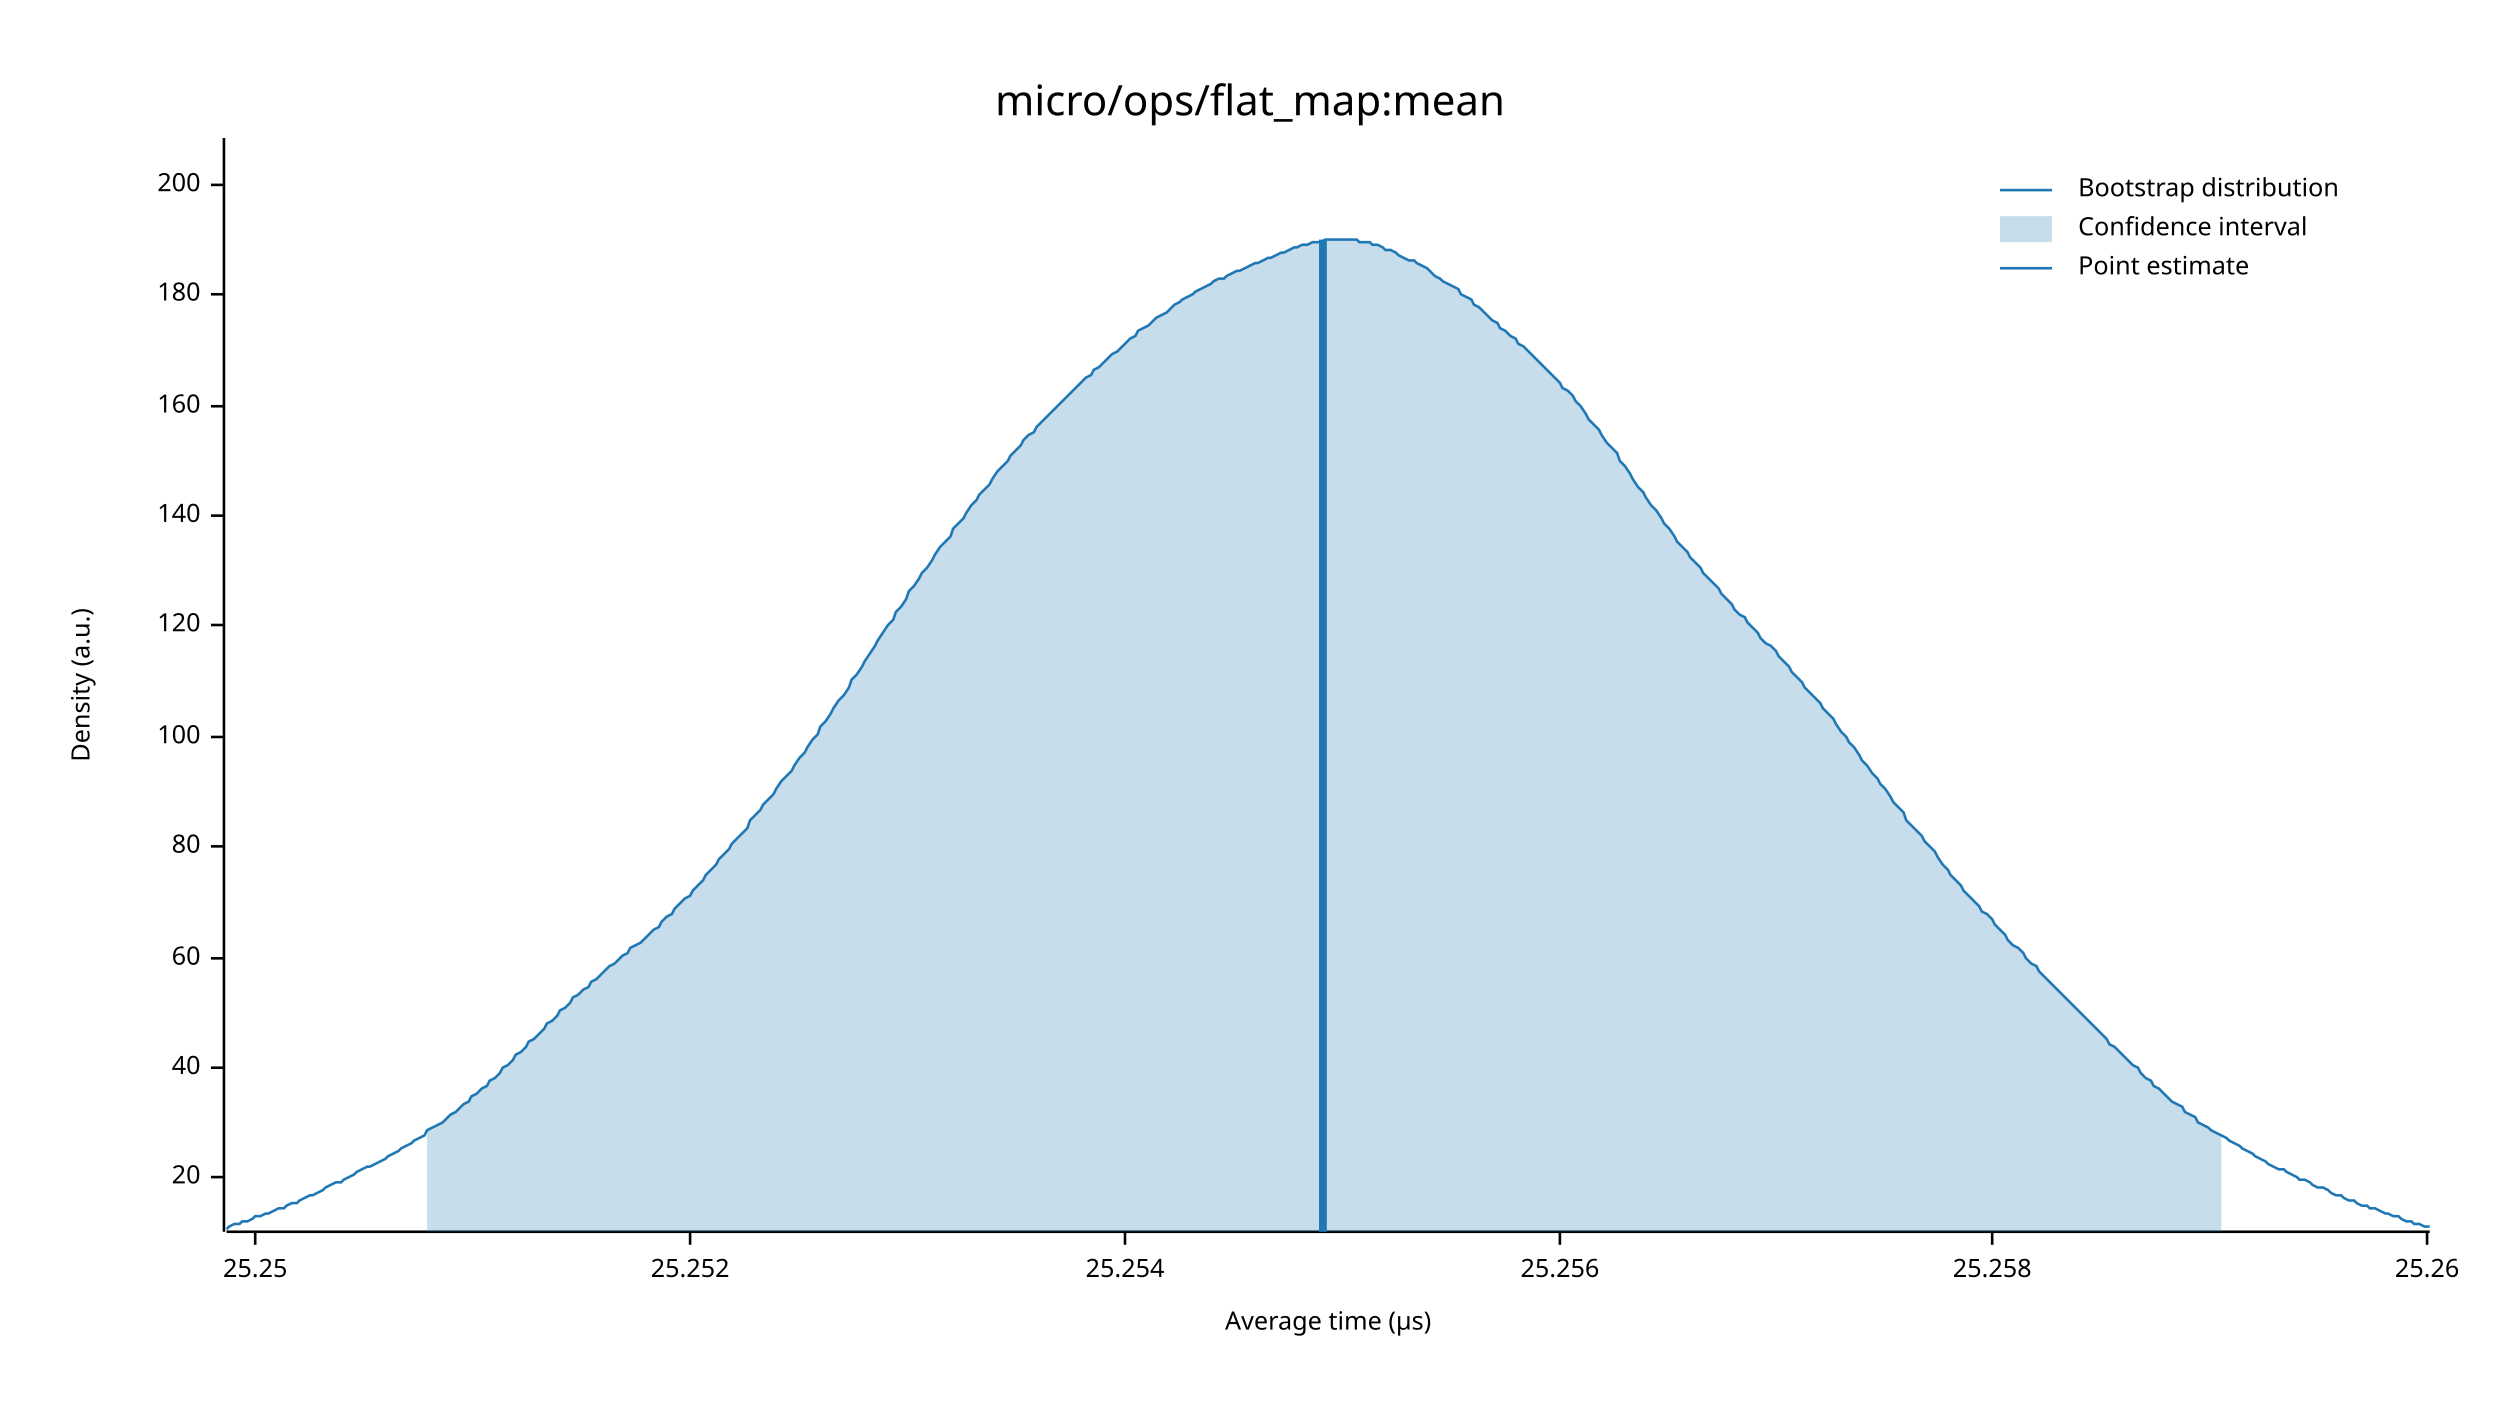
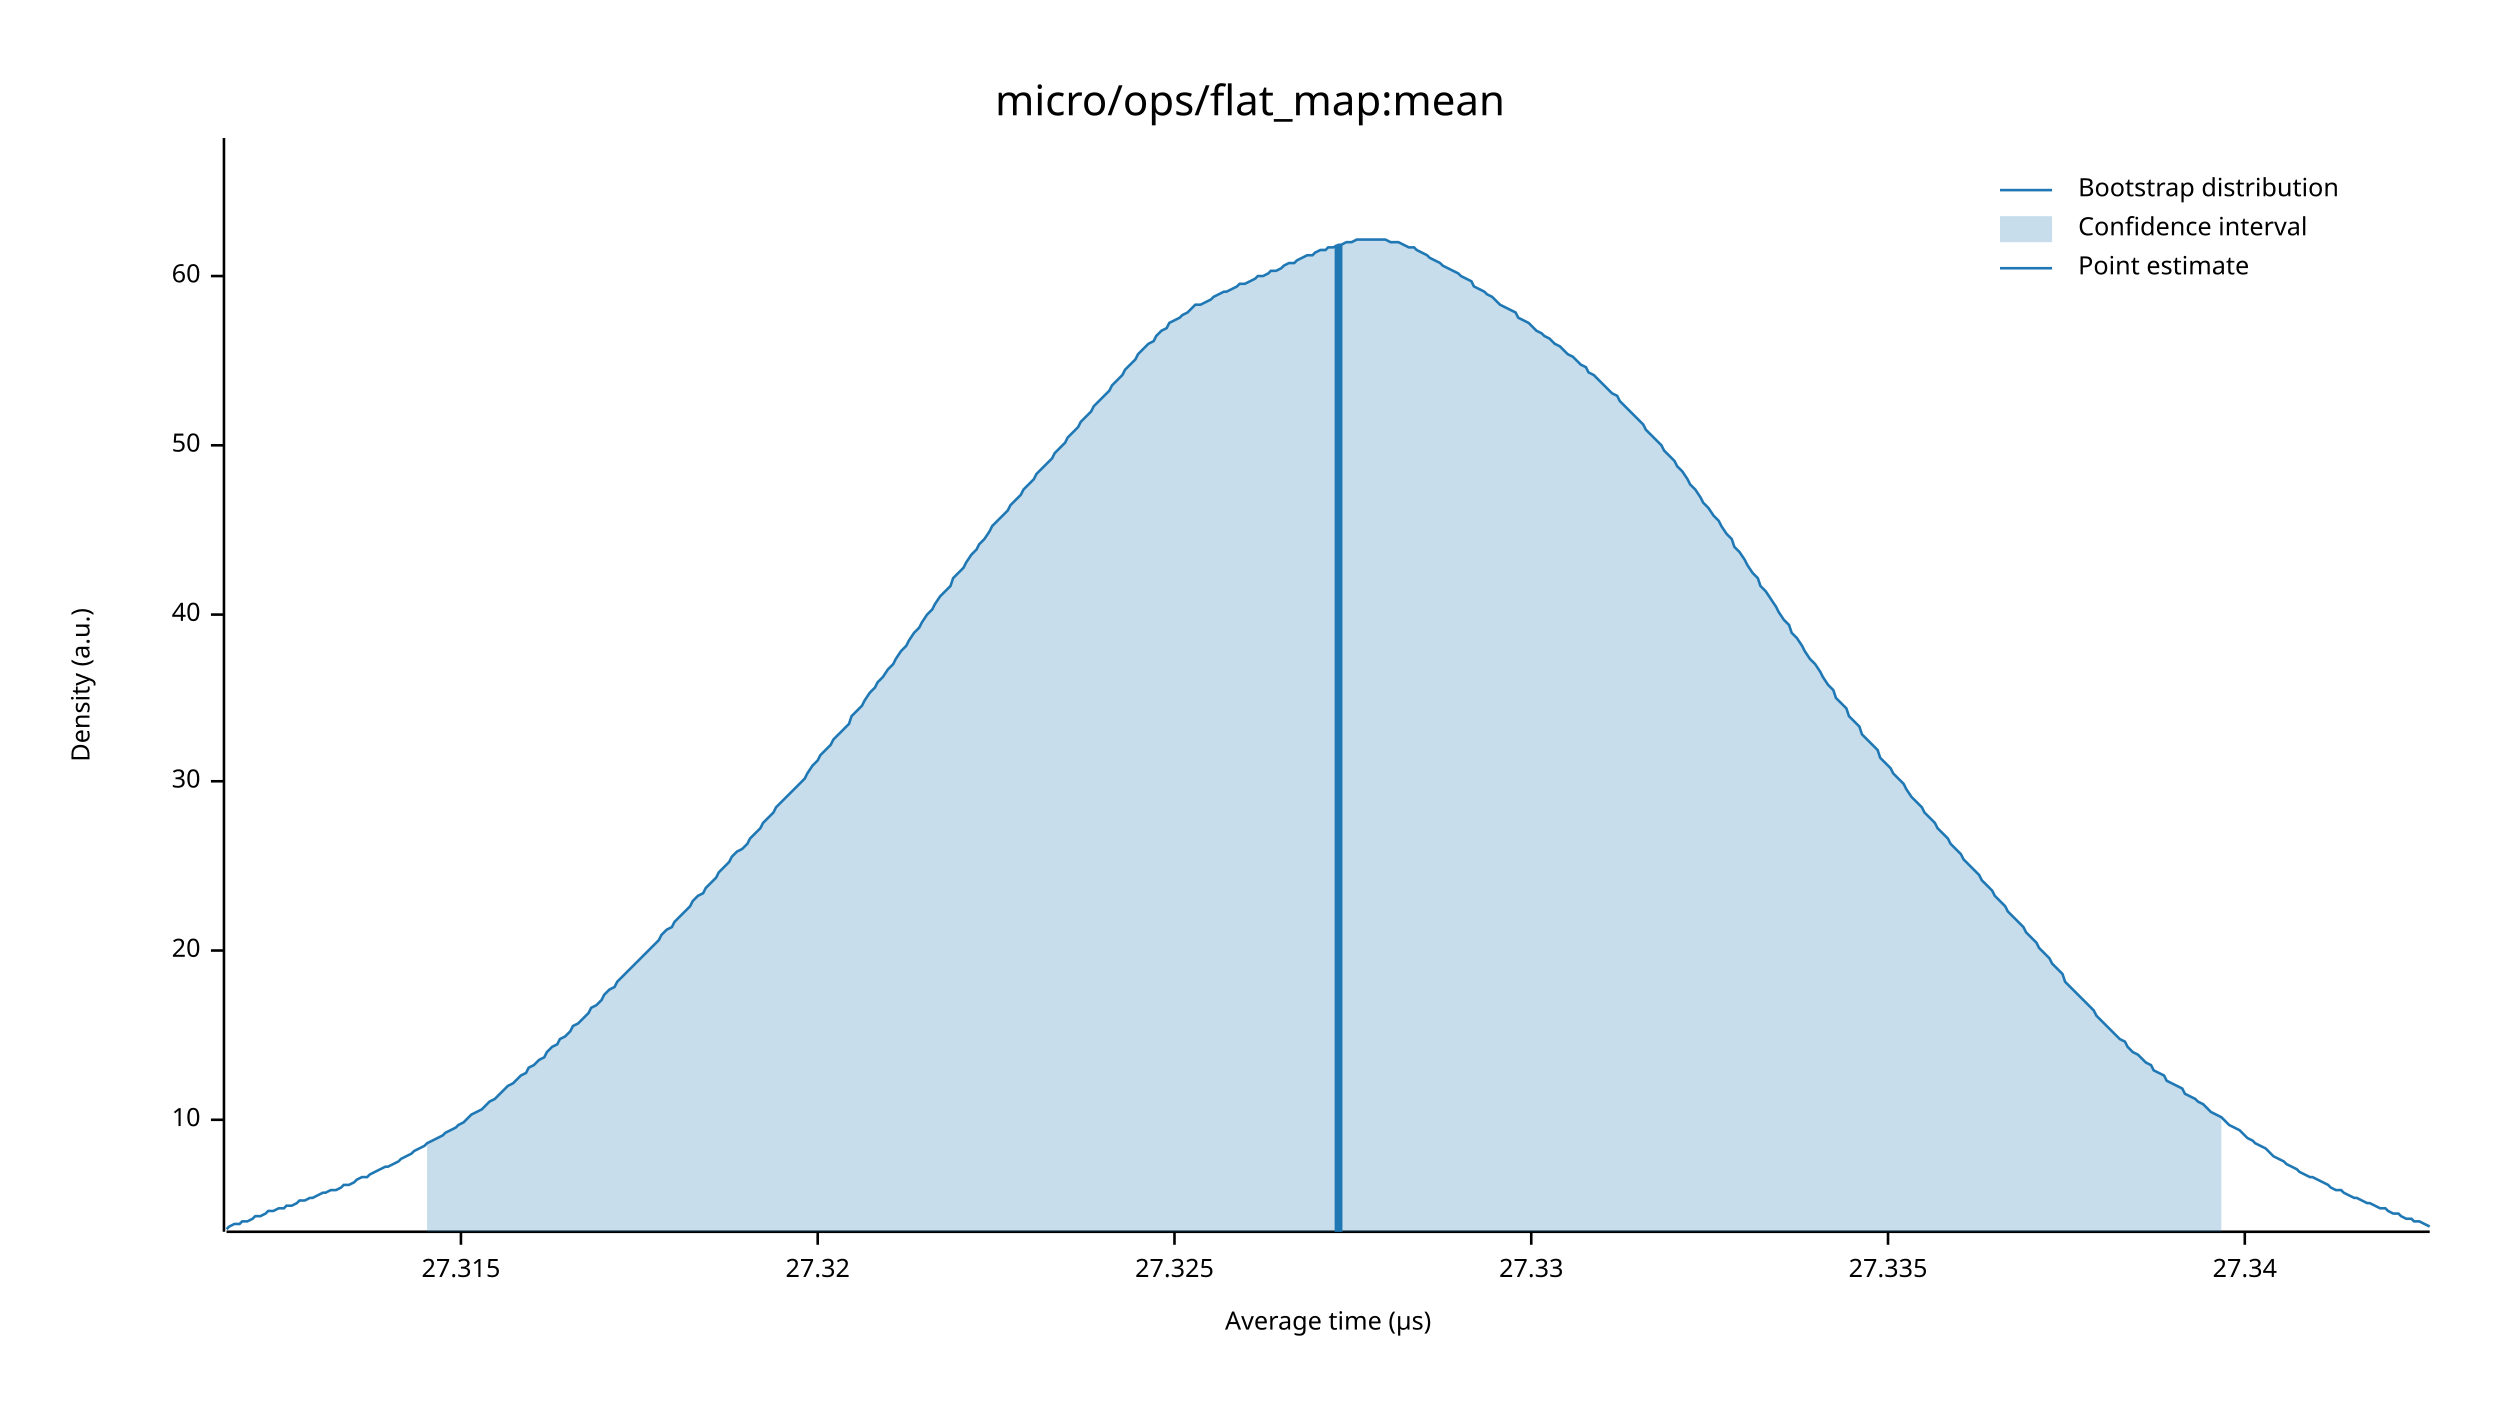
<svg xmlns="http://www.w3.org/2000/svg" width="960" height="540" viewBox="0 0 960 540">
  <text x="480" y="32" dy="0.76em" text-anchor="middle" font-family="sans-serif" font-size="16.129" opacity="1" fill="#000000">
micro/ops/flat_map:mean
</text>
  <text x="27" y="263" dy="0.76em" text-anchor="middle" font-family="sans-serif" font-size="9.677" opacity="1" fill="#000000" transform="rotate(270, 27, 263)">
Density (a.u.)
</text>
  <text x="510" y="513" dy="-0.5ex" text-anchor="middle" font-family="sans-serif" font-size="9.677" opacity="1" fill="#000000">
Average time (µs)
</text>
  <polyline fill="none" opacity="1" stroke="#000000" stroke-width="1" points="86,53 86,473 " />
-   <text x="77" y="452" dy="0.5ex" text-anchor="end" font-family="sans-serif" font-size="9.677" opacity="1" fill="#000000">
+   <text x="77" y="430" dy="0.5ex" text-anchor="end" font-family="sans-serif" font-size="9.677" opacity="1" fill="#000000">
+ 10
+ </text>
+   <polyline fill="none" opacity="1" stroke="#000000" stroke-width="1" points="81,430 86,430 " />
+   <text x="77" y="365" dy="0.5ex" text-anchor="end" font-family="sans-serif" font-size="9.677" opacity="1" fill="#000000">
20
</text>
-   <polyline fill="none" opacity="1" stroke="#000000" stroke-width="1" points="81,452 86,452 " />
-   <text x="77" y="410" dy="0.5ex" text-anchor="end" font-family="sans-serif" font-size="9.677" opacity="1" fill="#000000">
+   <polyline fill="none" opacity="1" stroke="#000000" stroke-width="1" points="81,365 86,365 " />
+   <text x="77" y="300" dy="0.5ex" text-anchor="end" font-family="sans-serif" font-size="9.677" opacity="1" fill="#000000">
+ 30
+ </text>
+   <polyline fill="none" opacity="1" stroke="#000000" stroke-width="1" points="81,300 86,300 " />
+   <text x="77" y="236" dy="0.5ex" text-anchor="end" font-family="sans-serif" font-size="9.677" opacity="1" fill="#000000">
40
</text>
-   <polyline fill="none" opacity="1" stroke="#000000" stroke-width="1" points="81,410 86,410 " />
-   <text x="77" y="368" dy="0.5ex" text-anchor="end" font-family="sans-serif" font-size="9.677" opacity="1" fill="#000000">
+   <polyline fill="none" opacity="1" stroke="#000000" stroke-width="1" points="81,236 86,236 " />
+   <text x="77" y="171" dy="0.5ex" text-anchor="end" font-family="sans-serif" font-size="9.677" opacity="1" fill="#000000">
+ 50
+ </text>
+   <polyline fill="none" opacity="1" stroke="#000000" stroke-width="1" points="81,171 86,171 " />
+   <text x="77" y="106" dy="0.5ex" text-anchor="end" font-family="sans-serif" font-size="9.677" opacity="1" fill="#000000">
60
</text>
-   <polyline fill="none" opacity="1" stroke="#000000" stroke-width="1" points="81,368 86,368 " />
-   <text x="77" y="325" dy="0.5ex" text-anchor="end" font-family="sans-serif" font-size="9.677" opacity="1" fill="#000000">
- 80
+   <polyline fill="none" opacity="1" stroke="#000000" stroke-width="1" points="81,106 86,106 " />
+   <polyline fill="none" opacity="1" stroke="#000000" stroke-width="1" points="87,473 933,473 " />
+   <text x="177" y="483" dy="0.76em" text-anchor="middle" font-family="sans-serif" font-size="9.677" opacity="1" fill="#000000">
+ 27.315
</text>
-   <polyline fill="none" opacity="1" stroke="#000000" stroke-width="1" points="81,325 86,325 " />
-   <text x="77" y="283" dy="0.5ex" text-anchor="end" font-family="sans-serif" font-size="9.677" opacity="1" fill="#000000">
- 100
+   <polyline fill="none" opacity="1" stroke="#000000" stroke-width="1" points="177,473 177,478 " />
+   <text x="314" y="483" dy="0.76em" text-anchor="middle" font-family="sans-serif" font-size="9.677" opacity="1" fill="#000000">
+ 27.32
</text>
-   <polyline fill="none" opacity="1" stroke="#000000" stroke-width="1" points="81,283 86,283 " />
-   <text x="77" y="240" dy="0.5ex" text-anchor="end" font-family="sans-serif" font-size="9.677" opacity="1" fill="#000000">
- 120
+   <polyline fill="none" opacity="1" stroke="#000000" stroke-width="1" points="314,473 314,478 " />
+   <text x="451" y="483" dy="0.76em" text-anchor="middle" font-family="sans-serif" font-size="9.677" opacity="1" fill="#000000">
+ 27.325
</text>
-   <polyline fill="none" opacity="1" stroke="#000000" stroke-width="1" points="81,240 86,240 " />
-   <text x="77" y="198" dy="0.5ex" text-anchor="end" font-family="sans-serif" font-size="9.677" opacity="1" fill="#000000">
- 140
+   <polyline fill="none" opacity="1" stroke="#000000" stroke-width="1" points="451,473 451,478 " />
+   <text x="588" y="483" dy="0.76em" text-anchor="middle" font-family="sans-serif" font-size="9.677" opacity="1" fill="#000000">
+ 27.33
</text>
-   <polyline fill="none" opacity="1" stroke="#000000" stroke-width="1" points="81,198 86,198 " />
-   <text x="77" y="156" dy="0.5ex" text-anchor="end" font-family="sans-serif" font-size="9.677" opacity="1" fill="#000000">
- 160
+   <polyline fill="none" opacity="1" stroke="#000000" stroke-width="1" points="588,473 588,478 " />
+   <text x="725" y="483" dy="0.76em" text-anchor="middle" font-family="sans-serif" font-size="9.677" opacity="1" fill="#000000">
+ 27.335
</text>
-   <polyline fill="none" opacity="1" stroke="#000000" stroke-width="1" points="81,156 86,156 " />
-   <text x="77" y="113" dy="0.5ex" text-anchor="end" font-family="sans-serif" font-size="9.677" opacity="1" fill="#000000">
- 180
+   <polyline fill="none" opacity="1" stroke="#000000" stroke-width="1" points="725,473 725,478 " />
+   <text x="862" y="483" dy="0.76em" text-anchor="middle" font-family="sans-serif" font-size="9.677" opacity="1" fill="#000000">
+ 27.34
</text>
-   <polyline fill="none" opacity="1" stroke="#000000" stroke-width="1" points="81,113 86,113 " />
-   <text x="77" y="71" dy="0.5ex" text-anchor="end" font-family="sans-serif" font-size="9.677" opacity="1" fill="#000000">
- 200
- </text>
-   <polyline fill="none" opacity="1" stroke="#000000" stroke-width="1" points="81,71 86,71 " />
-   <polyline fill="none" opacity="1" stroke="#000000" stroke-width="1" points="87,473 933,473 " />
-   <text x="98" y="483" dy="0.76em" text-anchor="middle" font-family="sans-serif" font-size="9.677" opacity="1" fill="#000000">
- 25.25
- </text>
-   <polyline fill="none" opacity="1" stroke="#000000" stroke-width="1" points="98,473 98,478 " />
-   <text x="265" y="483" dy="0.76em" text-anchor="middle" font-family="sans-serif" font-size="9.677" opacity="1" fill="#000000">
- 25.252
- </text>
-   <polyline fill="none" opacity="1" stroke="#000000" stroke-width="1" points="265,473 265,478 " />
-   <text x="432" y="483" dy="0.76em" text-anchor="middle" font-family="sans-serif" font-size="9.677" opacity="1" fill="#000000">
- 25.254
- </text>
-   <polyline fill="none" opacity="1" stroke="#000000" stroke-width="1" points="432,473 432,478 " />
-   <text x="599" y="483" dy="0.76em" text-anchor="middle" font-family="sans-serif" font-size="9.677" opacity="1" fill="#000000">
- 25.256
- </text>
-   <polyline fill="none" opacity="1" stroke="#000000" stroke-width="1" points="599,473 599,478 " />
-   <text x="765" y="483" dy="0.76em" text-anchor="middle" font-family="sans-serif" font-size="9.677" opacity="1" fill="#000000">
- 25.258
- </text>
-   <polyline fill="none" opacity="1" stroke="#000000" stroke-width="1" points="765,473 765,478 " />
-   <text x="932" y="483" dy="0.76em" text-anchor="middle" font-family="sans-serif" font-size="9.677" opacity="1" fill="#000000">
- 25.26
- </text>
-   <polyline fill="none" opacity="1" stroke="#000000" stroke-width="1" points="932,473 932,478 " />
-   <polyline fill="none" opacity="1" stroke="#1F78B4" stroke-width="1" points="87,472 88,471 90,470 92,470 93,469 95,469 97,468 98,467 100,467 102,466 103,466 105,465 107,464 109,464 110,463 112,462 114,462 115,461 117,460 119,459 120,459 122,458 124,457 125,456 127,455 129,454 131,454 132,453 134,452 136,451 137,450 139,449 141,448 142,448 144,447 146,446 148,445 149,444 151,443 153,442 154,441 156,440 158,439 159,438 161,437 163,436 164,434 166,433 168,432 170,431 171,430 173,428 175,427 176,426 178,424 180,423 181,421 183,420 185,418 187,417 188,415 190,414 192,412 193,410 195,409 197,407 198,405 200,404 202,402 203,400 205,399 207,397 209,395 210,393 212,392 214,390 215,388 217,387 219,385 220,383 222,382 224,380 226,379 227,377 229,376 231,374 232,373 234,371 236,370 237,369 239,367 241,366 242,364 244,363 246,362 248,360 249,359 251,357 253,356 254,354 256,352 258,351 259,349 261,347 263,345 265,344 266,342 268,340 270,338 271,336 273,334 275,332 276,330 278,328 280,326 281,324 283,322 285,320 287,318 288,315 290,313 292,311 293,309 295,307 297,305 298,303 300,300 302,298 304,296 305,294 307,291 309,289 310,287 312,284 314,282 315,279 317,277 319,274 320,272 322,269 324,267 326,264 327,261 329,259 331,256 332,254 334,251 336,248 337,246 339,243 341,240 343,238 344,235 346,233 348,230 349,227 351,225 353,222 354,220 356,218 358,215 359,213 361,210 363,208 365,206 366,203 368,201 370,199 371,197 373,194 375,192 376,190 378,188 380,186 381,184 383,181 385,179 387,177 388,175 390,173 392,171 393,169 395,167 397,166 398,164 400,162 402,160 404,158 405,157 407,155 409,153 410,152 412,150 414,148 415,147 417,145 419,144 420,142 422,141 424,139 426,137 427,136 429,135 431,133 432,132 434,130 436,129 437,127 439,126 441,125 443,123 444,122 446,121 448,120 449,119 451,117 453,116 454,115 456,114 458,113 459,112 461,111 463,110 465,109 466,108 468,107 470,107 471,106 473,105 475,104 476,104 478,103 480,102 482,101 483,101 485,100 487,99 488,99 490,98 492,97 493,97 495,96 497,95 498,95 500,94 502,94 504,93 505,93 507,93 509,92 510,92 512,92 514,92 515,92 517,92 519,92 521,92 522,93 524,93 526,93 527,94 529,94 531,95 532,96 534,96 536,97 537,98 539,99 541,100 543,100 544,101 546,102 548,103 549,104 551,106 553,107 554,108 556,109 558,110 560,111 561,113 563,114 565,115 566,117 568,118 570,120 571,121 573,123 575,124 576,126 578,127 580,129 582,130 583,132 585,133 587,135 588,136 590,138 592,140 593,141 595,143 597,145 599,147 600,149 602,150 604,152 605,154 607,156 609,159 610,161 612,163 614,165 615,167 617,170 619,172 621,174 622,177 624,179 626,182 627,184 629,187 631,189 632,191 634,194 636,196 638,199 639,201 641,203 643,206 644,208 646,210 648,212 649,214 651,216 653,218 654,220 656,222 658,224 660,226 661,228 663,230 665,232 666,234 668,236 670,237 671,239 673,241 675,243 676,245 678,247 680,248 682,250 683,252 685,254 687,256 688,258 690,260 692,262 693,264 695,266 697,268 699,270 700,272 702,274 704,276 705,278 707,281 709,283 710,285 712,287 714,290 715,292 717,294 719,297 721,299 722,301 724,303 726,306 727,308 729,310 731,312 732,315 734,317 736,319 738,321 739,323 741,325 743,327 744,329 746,332 748,334 749,336 751,338 753,340 754,342 756,344 758,346 760,348 761,350 763,351 765,353 766,355 768,357 770,359 771,361 773,363 775,364 777,366 778,368 780,370 782,371 783,373 785,375 787,377 788,378 790,380 792,382 793,383 795,385 797,387 799,389 800,390 802,392 804,394 805,395 807,397 809,399 810,401 812,402 814,404 816,406 817,407 819,409 821,410 822,412 824,414 826,415 827,417 829,418 831,420 832,421 834,423 836,424 838,425 839,427 841,428 843,429 844,431 846,432 848,433 849,434 851,435 853,436 855,437 856,438 858,439 860,440 861,441 863,442 865,443 866,444 868,445 870,446 871,447 873,448 875,449 877,449 878,450 880,451 882,452 883,453 885,453 887,454 888,455 890,456 892,456 894,457 895,458 897,459 899,459 900,460 902,461 904,461 905,462 907,463 909,463 910,464 912,464 914,465 916,466 917,466 919,467 921,467 922,468 924,469 926,469 927,470 929,470 931,471 933,471 " />
-   <polygon opacity="0.25" fill="#1F78B4" points="164,434 166,433 168,432 170,431 171,430 173,428 175,427 176,426 178,424 180,423 181,421 183,420 185,418 187,417 188,415 190,414 192,412 193,410 195,409 197,407 198,405 200,404 202,402 203,400 205,399 207,397 209,395 210,393 212,392 214,390 215,388 217,387 219,385 220,383 222,382 224,380 226,379 227,377 229,376 231,374 232,373 234,371 236,370 237,369 239,367 241,366 242,364 244,363 246,362 248,360 249,359 251,357 253,356 254,354 256,352 258,351 259,349 261,347 263,345 265,344 266,342 268,340 270,338 271,336 273,334 275,332 276,330 278,328 280,326 281,324 283,322 285,320 287,318 288,315 290,313 292,311 293,309 295,307 297,305 298,303 300,300 302,298 304,296 305,294 307,291 309,289 310,287 312,284 314,282 315,279 317,277 319,274 320,272 322,269 324,267 326,264 327,261 329,259 331,256 332,254 334,251 336,248 337,246 339,243 341,240 343,238 344,235 346,233 348,230 349,227 351,225 353,222 354,220 356,218 358,215 359,213 361,210 363,208 365,206 366,203 368,201 370,199 371,197 373,194 375,192 376,190 378,188 380,186 381,184 383,181 385,179 387,177 388,175 390,173 392,171 393,169 395,167 397,166 398,164 400,162 402,160 404,158 405,157 407,155 409,153 410,152 412,150 414,148 415,147 417,145 419,144 420,142 422,141 424,139 426,137 427,136 429,135 431,133 432,132 434,130 436,129 437,127 439,126 441,125 443,123 444,122 446,121 448,120 449,119 451,117 453,116 454,115 456,114 458,113 459,112 461,111 463,110 465,109 466,108 468,107 470,107 471,106 473,105 475,104 476,104 478,103 480,102 482,101 483,101 485,100 487,99 488,99 490,98 492,97 493,97 495,96 497,95 498,95 500,94 502,94 504,93 505,93 507,93 509,92 510,92 512,92 514,92 515,92 517,92 519,92 521,92 522,93 524,93 526,93 527,94 529,94 531,95 532,96 534,96 536,97 537,98 539,99 541,100 543,100 544,101 546,102 548,103 549,104 551,106 553,107 554,108 556,109 558,110 560,111 561,113 563,114 565,115 566,117 568,118 570,120 571,121 573,123 575,124 576,126 578,127 580,129 582,130 583,132 585,133 587,135 588,136 590,138 592,140 593,141 595,143 597,145 599,147 600,149 602,150 604,152 605,154 607,156 609,159 610,161 612,163 614,165 615,167 617,170 619,172 621,174 622,177 624,179 626,182 627,184 629,187 631,189 632,191 634,194 636,196 638,199 639,201 641,203 643,206 644,208 646,210 648,212 649,214 651,216 653,218 654,220 656,222 658,224 660,226 661,228 663,230 665,232 666,234 668,236 670,237 671,239 673,241 675,243 676,245 678,247 680,248 682,250 683,252 685,254 687,256 688,258 690,260 692,262 693,264 695,266 697,268 699,270 700,272 702,274 704,276 705,278 707,281 709,283 710,285 712,287 714,290 715,292 717,294 719,297 721,299 722,301 724,303 726,306 727,308 729,310 731,312 732,315 734,317 736,319 738,321 739,323 741,325 743,327 744,329 746,332 748,334 749,336 751,338 753,340 754,342 756,344 758,346 760,348 761,350 763,351 765,353 766,355 768,357 770,359 771,361 773,363 775,364 777,366 778,368 780,370 782,371 783,373 785,375 787,377 788,378 790,380 792,382 793,383 795,385 797,387 799,389 800,390 802,392 804,394 805,395 807,397 809,399 810,401 812,402 814,404 816,406 817,407 819,409 821,410 822,412 824,414 826,415 827,417 829,418 831,420 832,421 834,423 836,424 838,425 839,427 841,428 843,429 844,431 846,432 848,433 849,434 851,435 853,436 853,473 164,473 " />
-   <polyline fill="none" opacity="1" stroke="#1F78B4" stroke-width="3" points="508,473 508,92 " />
+   <polyline fill="none" opacity="1" stroke="#000000" stroke-width="1" points="862,473 862,478 " />
+   <polyline fill="none" opacity="1" stroke="#1F78B4" stroke-width="1" points="87,472 88,471 90,470 92,470 93,469 95,469 97,468 98,467 100,467 102,466 103,465 105,465 107,464 109,464 110,463 112,463 114,462 115,461 117,461 119,460 120,460 122,459 124,458 125,458 127,457 129,457 131,456 132,455 134,455 136,454 137,453 139,452 141,452 142,451 144,450 146,449 148,448 149,448 151,447 153,446 154,445 156,444 158,443 159,442 161,441 163,440 164,439 166,438 168,437 170,436 171,435 173,434 175,433 176,432 178,431 180,429 181,428 183,427 185,426 187,424 188,423 190,422 192,420 193,419 195,417 197,416 198,415 200,413 202,412 203,410 205,409 207,407 209,406 210,404 212,402 214,401 215,399 217,398 219,396 220,394 222,393 224,391 226,389 227,387 229,386 231,384 232,382 234,380 236,379 237,377 239,375 241,373 242,372 244,370 246,368 248,366 249,365 251,363 253,361 254,359 256,357 258,356 259,354 261,352 263,350 265,348 266,346 268,344 270,343 271,341 273,339 275,337 276,335 278,333 280,331 281,329 283,327 285,326 287,324 288,322 290,320 292,318 293,316 295,314 297,312 298,310 300,308 302,306 304,304 305,303 307,301 309,299 310,297 312,294 314,292 315,290 317,288 319,286 320,284 322,282 324,280 326,278 327,275 329,273 331,271 332,269 334,266 336,264 337,262 339,260 341,257 343,255 344,253 346,250 348,248 349,246 351,243 353,241 354,239 356,236 358,234 359,232 361,229 363,227 365,225 366,222 368,220 370,218 371,216 373,213 375,211 376,209 378,207 380,204 381,202 383,200 385,198 387,196 388,194 390,192 392,190 393,188 395,186 397,184 398,182 400,180 402,178 404,176 405,174 407,172 409,170 410,168 412,166 414,164 415,162 417,160 419,158 420,156 422,154 424,152 426,150 427,148 429,146 431,144 432,142 434,140 436,138 437,136 439,134 441,132 443,131 444,129 446,127 448,126 449,124 451,123 453,122 454,121 456,120 458,118 459,117 461,117 463,116 465,115 466,114 468,113 470,112 471,112 473,111 475,110 476,109 478,109 480,108 482,107 483,106 485,106 487,105 488,104 490,104 492,103 493,102 495,101 497,101 498,100 500,99 502,98 504,98 505,97 507,96 509,96 510,95 512,95 514,94 515,94 517,93 519,93 521,92 522,92 524,92 526,92 527,92 529,92 531,92 532,92 534,93 536,93 537,93 539,94 541,95 543,95 544,96 546,97 548,98 549,99 551,100 553,101 554,102 556,103 558,104 560,105 561,106 563,107 565,108 566,110 568,111 570,112 571,113 573,114 575,116 576,117 578,118 580,119 582,120 583,122 585,123 587,124 588,125 590,127 592,128 593,129 595,130 597,132 599,133 600,134 602,136 604,137 605,138 607,140 609,141 610,143 612,144 614,146 615,147 617,149 619,151 621,152 622,154 624,156 626,158 627,159 629,161 631,163 632,165 634,167 636,169 638,171 639,173 641,175 643,177 644,179 646,181 648,184 649,186 651,188 653,191 654,193 656,195 658,198 660,200 661,202 663,205 665,207 666,210 668,212 670,215 671,217 673,220 675,222 676,225 678,227 680,230 682,233 683,235 685,238 687,240 688,243 690,245 692,248 693,250 695,253 697,255 699,258 700,260 702,263 704,265 705,268 707,270 709,272 710,275 712,277 714,279 715,282 717,284 719,286 721,288 722,291 724,293 726,295 727,297 729,299 731,301 732,303 734,306 736,308 738,310 739,312 741,314 743,316 744,318 746,320 748,322 749,324 751,326 753,328 754,330 756,332 758,334 760,336 761,338 763,340 765,342 766,344 768,346 770,348 771,350 773,352 775,354 777,356 778,358 780,360 782,362 783,364 785,366 787,368 788,370 790,372 792,374 793,377 795,379 797,381 799,383 800,384 802,386 804,388 805,390 807,392 809,394 810,395 812,397 814,399 816,400 817,402 819,404 821,405 822,406 824,408 826,409 827,411 829,412 831,413 832,415 834,416 836,417 838,418 839,420 841,421 843,422 844,423 846,424 848,426 849,427 851,428 853,429 855,431 856,432 858,433 860,434 861,435 863,437 865,438 866,439 868,440 870,441 871,442 873,444 875,445 877,446 878,447 880,448 882,449 883,450 885,451 887,452 888,452 890,453 892,454 894,455 895,456 897,457 899,457 900,458 902,459 904,460 905,460 907,461 909,462 910,462 912,463 914,464 916,464 917,465 919,466 921,466 922,467 924,468 926,468 927,469 929,469 931,470 933,471 " />
+   <polygon opacity="0.25" fill="#1F78B4" points="164,439 166,438 168,437 170,436 171,435 173,434 175,433 176,432 178,431 180,429 181,428 183,427 185,426 187,424 188,423 190,422 192,420 193,419 195,417 197,416 198,415 200,413 202,412 203,410 205,409 207,407 209,406 210,404 212,402 214,401 215,399 217,398 219,396 220,394 222,393 224,391 226,389 227,387 229,386 231,384 232,382 234,380 236,379 237,377 239,375 241,373 242,372 244,370 246,368 248,366 249,365 251,363 253,361 254,359 256,357 258,356 259,354 261,352 263,350 265,348 266,346 268,344 270,343 271,341 273,339 275,337 276,335 278,333 280,331 281,329 283,327 285,326 287,324 288,322 290,320 292,318 293,316 295,314 297,312 298,310 300,308 302,306 304,304 305,303 307,301 309,299 310,297 312,294 314,292 315,290 317,288 319,286 320,284 322,282 324,280 326,278 327,275 329,273 331,271 332,269 334,266 336,264 337,262 339,260 341,257 343,255 344,253 346,250 348,248 349,246 351,243 353,241 354,239 356,236 358,234 359,232 361,229 363,227 365,225 366,222 368,220 370,218 371,216 373,213 375,211 376,209 378,207 380,204 381,202 383,200 385,198 387,196 388,194 390,192 392,190 393,188 395,186 397,184 398,182 400,180 402,178 404,176 405,174 407,172 409,170 410,168 412,166 414,164 415,162 417,160 419,158 420,156 422,154 424,152 426,150 427,148 429,146 431,144 432,142 434,140 436,138 437,136 439,134 441,132 443,131 444,129 446,127 448,126 449,124 451,123 453,122 454,121 456,120 458,118 459,117 461,117 463,116 465,115 466,114 468,113 470,112 471,112 473,111 475,110 476,109 478,109 480,108 482,107 483,106 485,106 487,105 488,104 490,104 492,103 493,102 495,101 497,101 498,100 500,99 502,98 504,98 505,97 507,96 509,96 510,95 512,95 514,94 515,94 517,93 519,93 521,92 522,92 524,92 526,92 527,92 529,92 531,92 532,92 534,93 536,93 537,93 539,94 541,95 543,95 544,96 546,97 548,98 549,99 551,100 553,101 554,102 556,103 558,104 560,105 561,106 563,107 565,108 566,110 568,111 570,112 571,113 573,114 575,116 576,117 578,118 580,119 582,120 583,122 585,123 587,124 588,125 590,127 592,128 593,129 595,130 597,132 599,133 600,134 602,136 604,137 605,138 607,140 609,141 610,143 612,144 614,146 615,147 617,149 619,151 621,152 622,154 624,156 626,158 627,159 629,161 631,163 632,165 634,167 636,169 638,171 639,173 641,175 643,177 644,179 646,181 648,184 649,186 651,188 653,191 654,193 656,195 658,198 660,200 661,202 663,205 665,207 666,210 668,212 670,215 671,217 673,220 675,222 676,225 678,227 680,230 682,233 683,235 685,238 687,240 688,243 690,245 692,248 693,250 695,253 697,255 699,258 700,260 702,263 704,265 705,268 707,270 709,272 710,275 712,277 714,279 715,282 717,284 719,286 721,288 722,291 724,293 726,295 727,297 729,299 731,301 732,303 734,306 736,308 738,310 739,312 741,314 743,316 744,318 746,320 748,322 749,324 751,326 753,328 754,330 756,332 758,334 760,336 761,338 763,340 765,342 766,344 768,346 770,348 771,350 773,352 775,354 777,356 778,358 780,360 782,362 783,364 785,366 787,368 788,370 790,372 792,374 793,377 795,379 797,381 799,383 800,384 802,386 804,388 805,390 807,392 809,394 810,395 812,397 814,399 816,400 817,402 819,404 821,405 822,406 824,408 826,409 827,411 829,412 831,413 832,415 834,416 836,417 838,418 839,420 841,421 843,422 844,423 846,424 848,426 849,427 851,428 853,429 853,473 164,473 " />
+   <polyline fill="none" opacity="1" stroke="#1F78B4" stroke-width="3" points="514,473 514,94 " />
  <text x="798" y="68" dy="0.76em" text-anchor="start" font-family="sans-serif" font-size="9.677" opacity="1" fill="#000000">
Bootstrap distribution
</text>
  <text x="798" y="83" dy="0.76em" text-anchor="start" font-family="sans-serif" font-size="9.677" opacity="1" fill="#000000">
Confidence interval
</text>
  <text x="798" y="98" dy="0.76em" text-anchor="start" font-family="sans-serif" font-size="9.677" opacity="1" fill="#000000">
Point estimate
</text>
  <polyline fill="none" opacity="1" stroke="#1F78B4" stroke-width="1" points="768,73 788,73 " />
  <rect x="768" y="83" width="20" height="10" opacity="0.25" fill="#1F78B4" stroke="none" />
  <polyline fill="none" opacity="1" stroke="#1F78B4" stroke-width="1" points="768,103 788,103 " />
</svg>
